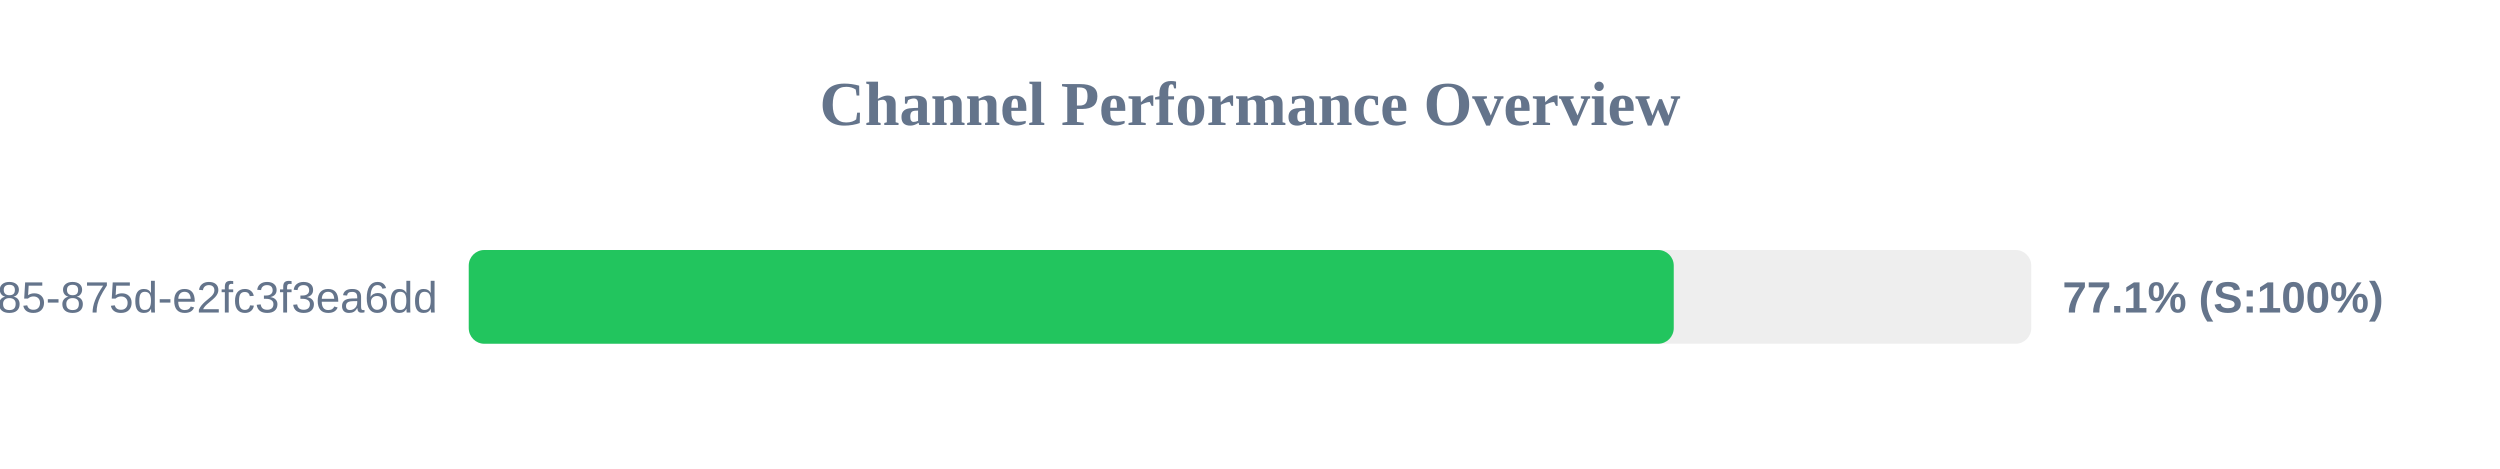
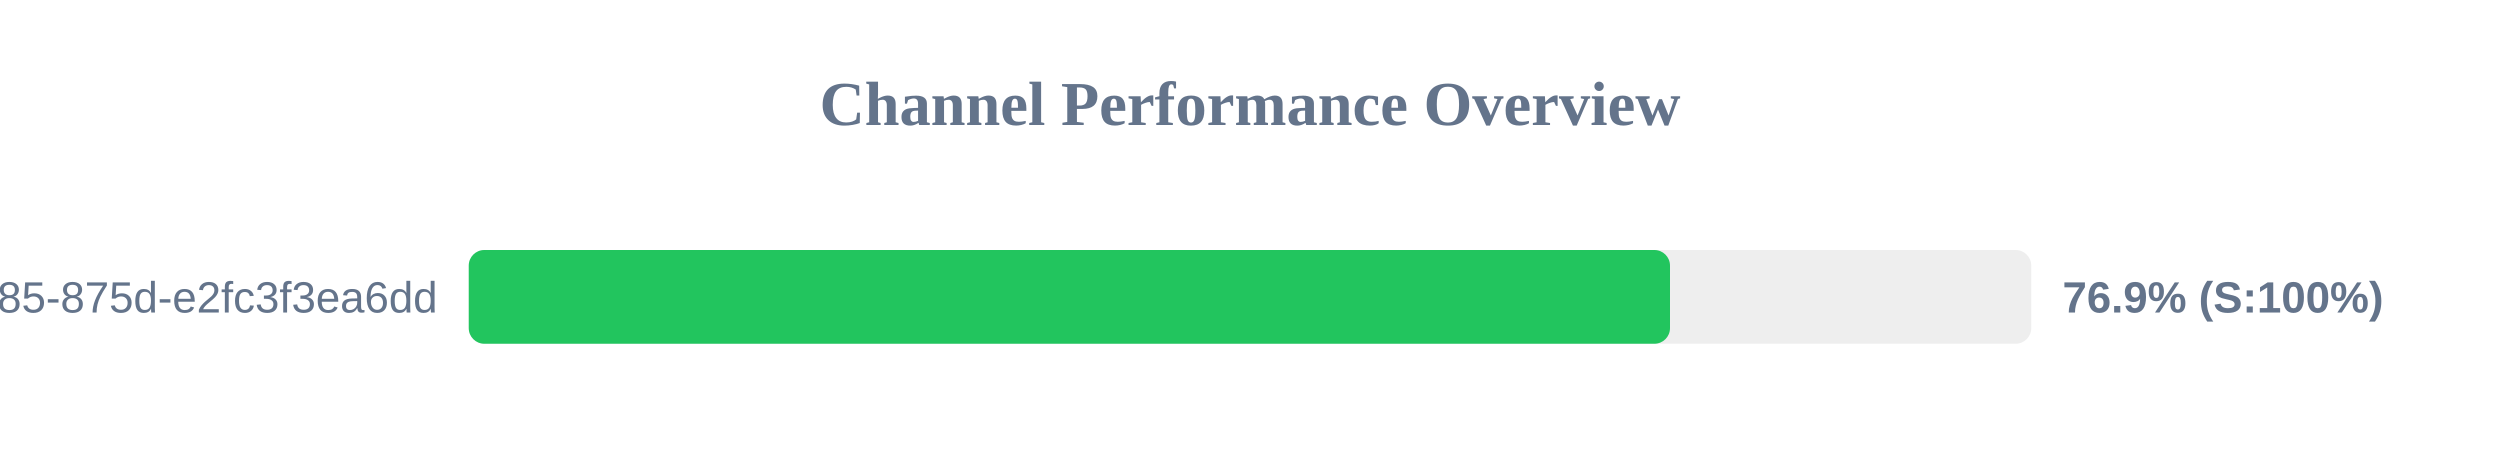
<svg xmlns="http://www.w3.org/2000/svg" width="800" height="150" version="1.1">
  <style>
        .row { font: 14px Arial; fill: #64748b; }
        .score { font: bold 14px Arial; fill: #64748b; }
    </style>
  <text x="400" y="40" text-anchor="middle" font-size="20px" font-weight="bold" fill="#64748b">Channel Performance Overview</text>
  <rect x="150" y="80" width="500" height="30" fill="#eee" rx="5" />
-   <rect x="150" y="80" width="385.6" height="30" fill="#22c55e" rx="5" />
+   <rect x="150" y="80" width="384.4" height="30" fill="#22c55e" rx="5" />
  <text x="140" y="100" text-anchor="end" class="row">?uuid=1045aedf-053c-4585-875d-e2fc3f3ea6dd</text>
-   <text x="660" y="100" text-anchor="start" class="score">77.1% (S:100%)</text>
+   <text x="660" y="100" text-anchor="start" class="score">76.9% (S:100%)</text>
</svg>
